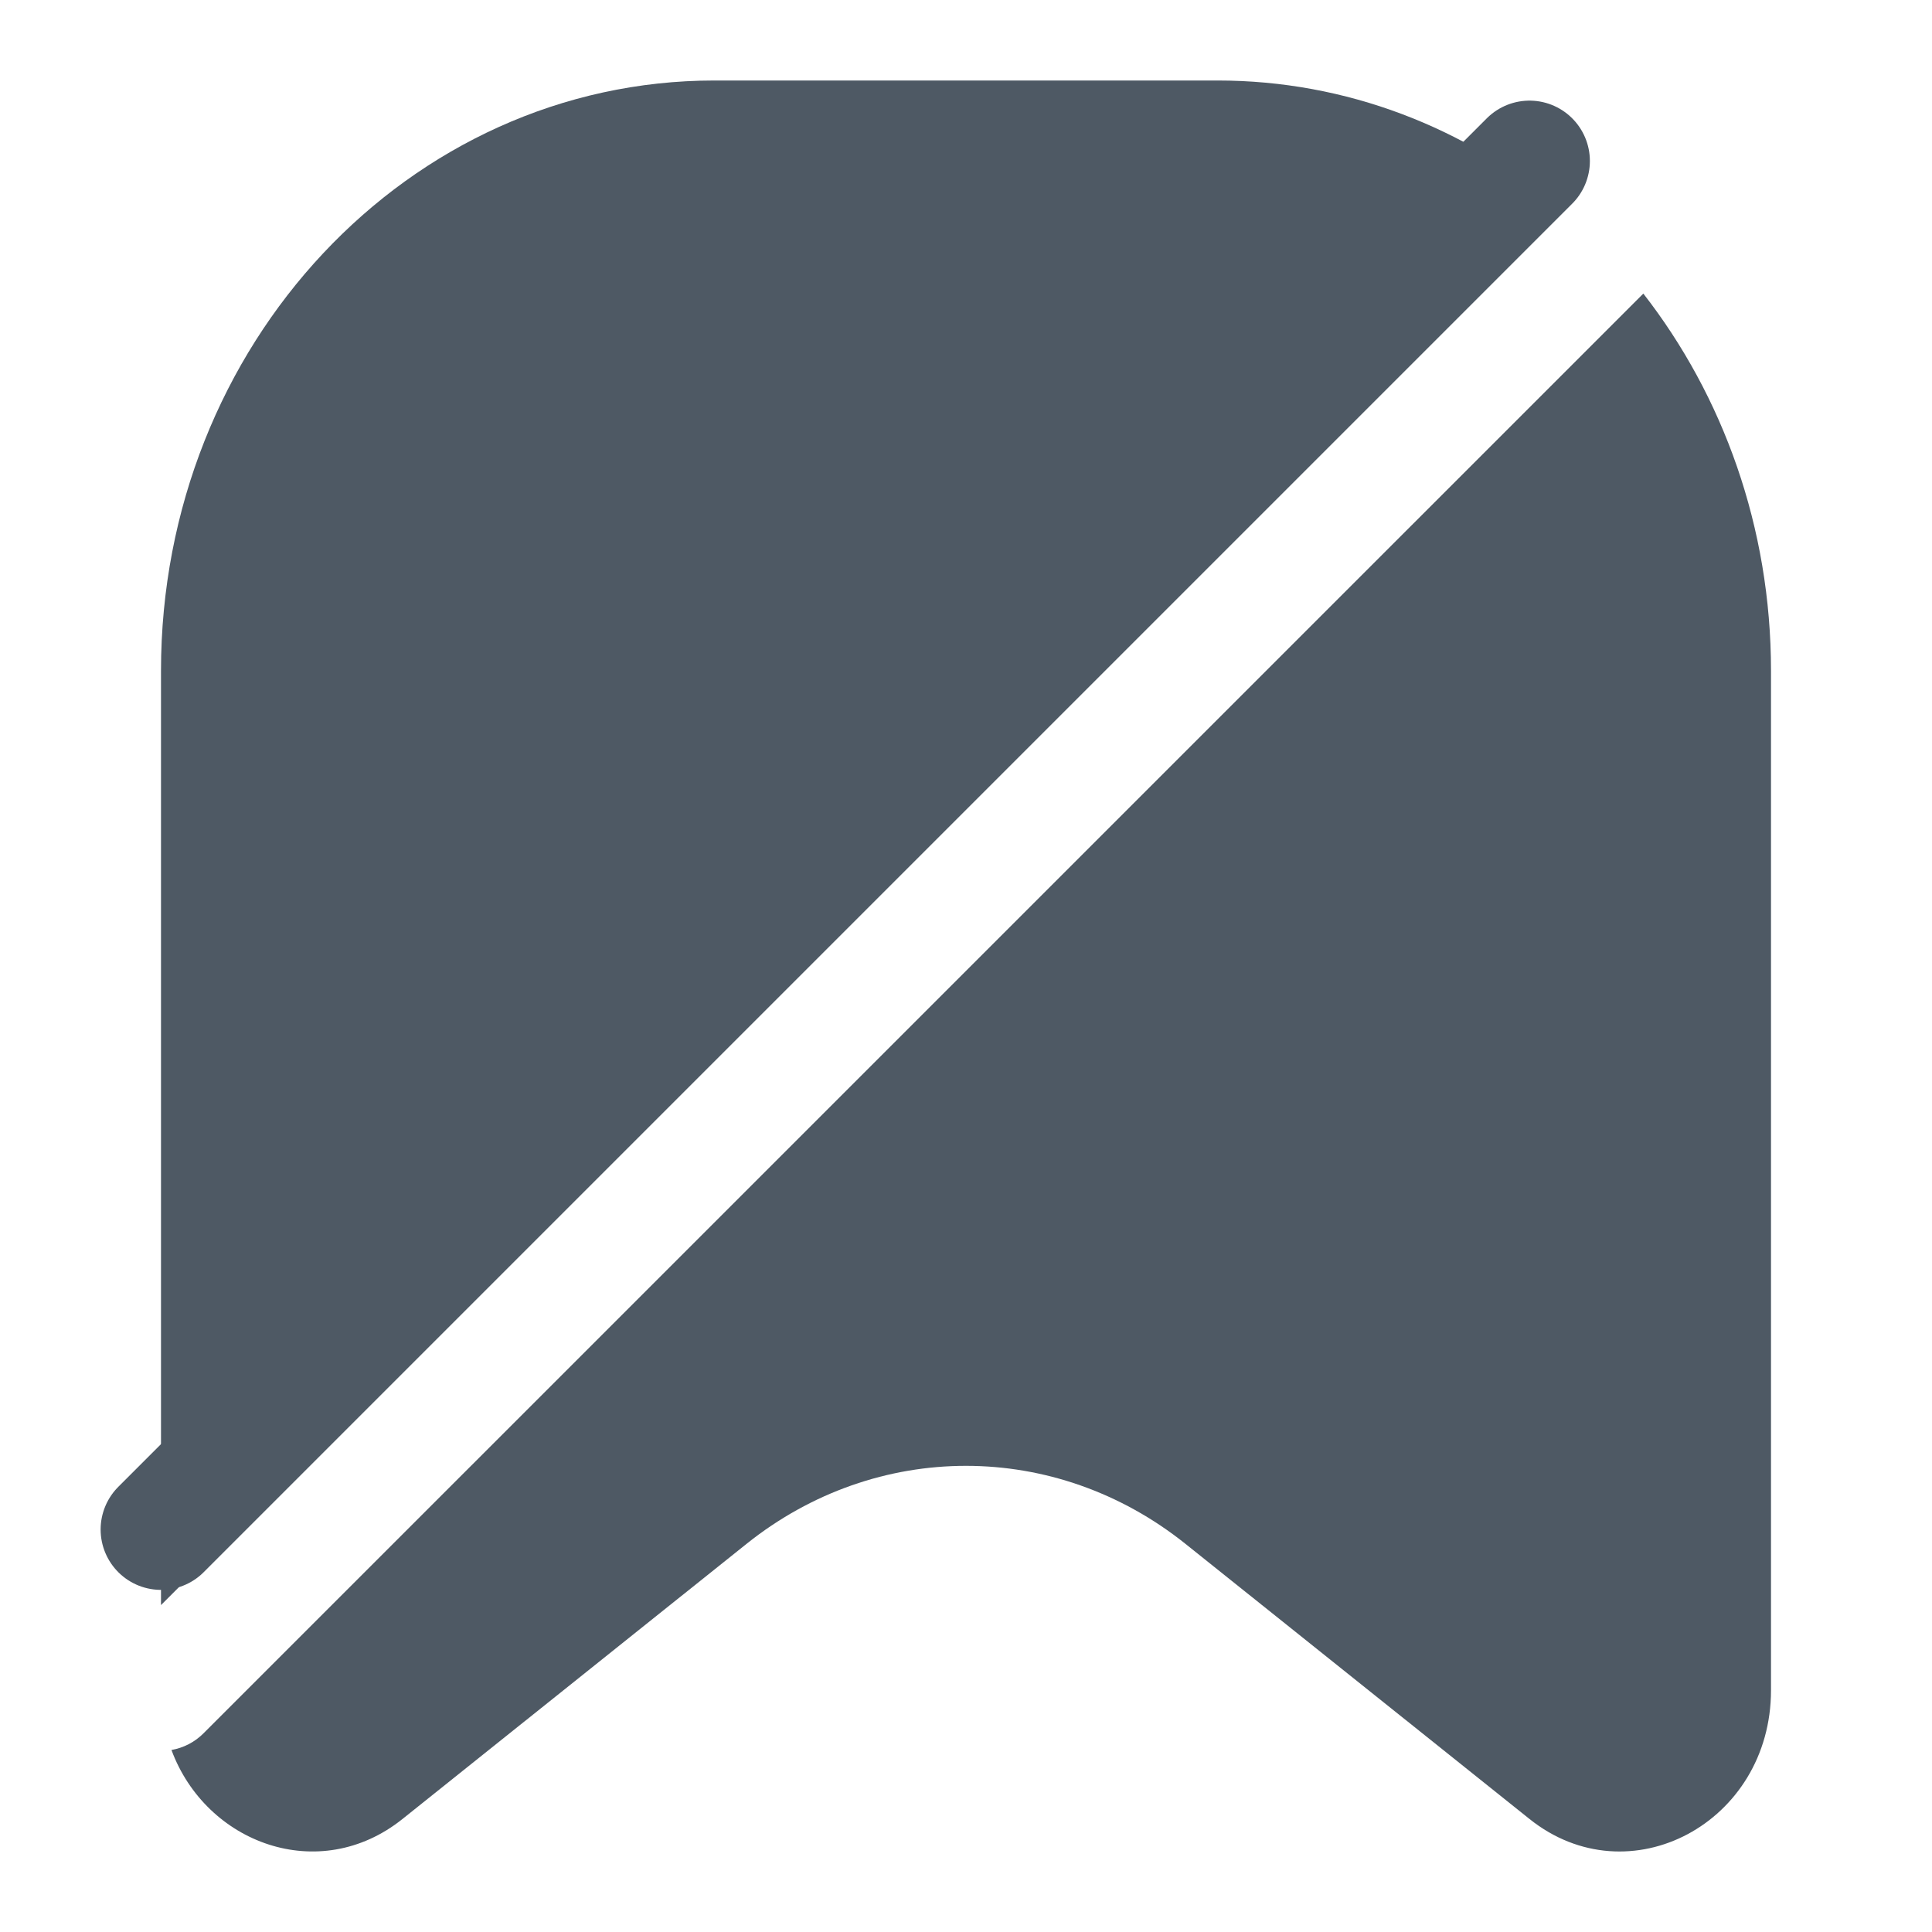
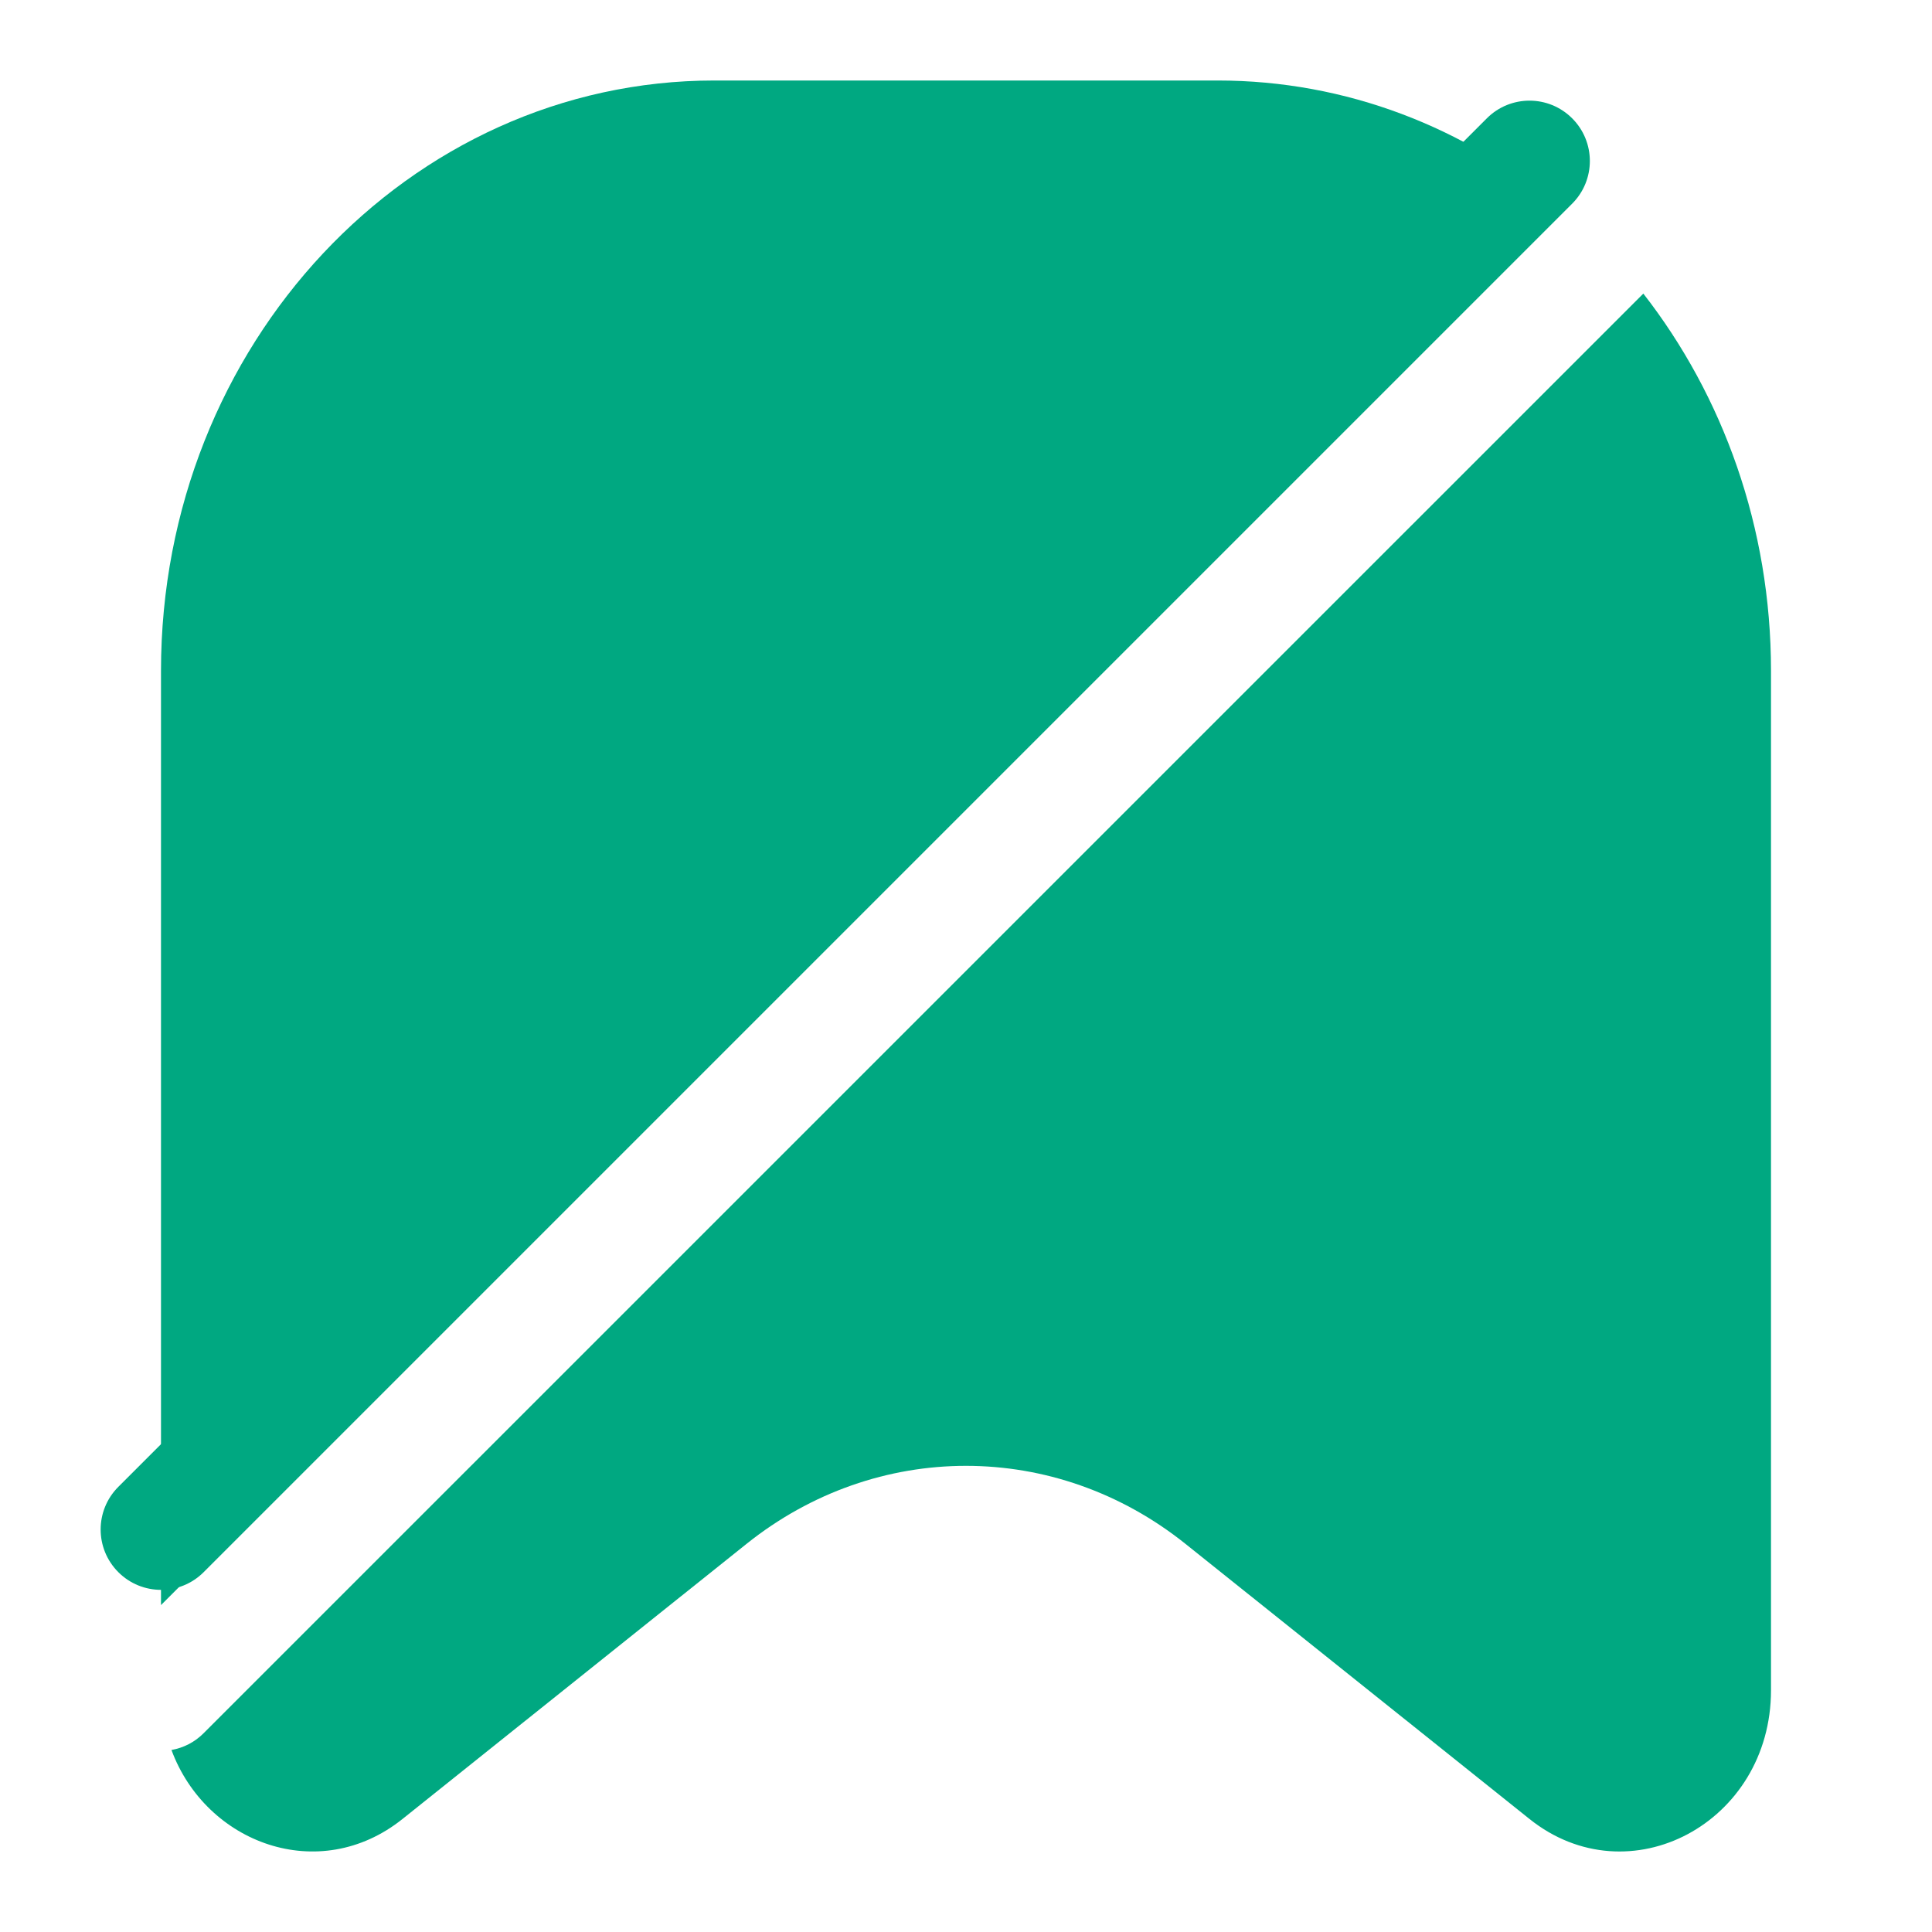
<svg xmlns="http://www.w3.org/2000/svg" width="24" height="24" viewBox="0 0 24 24" fill="none">
-   <path fill-rule="evenodd" clip-rule="evenodd" d="M8.875 1H15.125C16.728 1 18.203 1.585 19.373 2.567L2 19.939V8.332C2 4.283 5.078 1 8.875 1ZM2.13 21.739C2.559 22.899 3.965 23.424 5 22.596L9.273 19.179C10.889 17.886 13.111 17.886 14.727 19.179L19 22.596C20.236 23.585 22 22.645 22 20.997V8.332C22 6.551 21.404 4.918 20.414 3.647L2.53 21.53C2.417 21.644 2.277 21.713 2.13 21.739Z" fill="#4E5964" />
-   <path d="M19 2L2 19" stroke="#4E5964" stroke-width="1.5" stroke-linecap="round" stroke-linejoin="round" />
+   <path d="M8.875 1H15.125C16.728 1 18.203 1.585 19.373 2.567L2 19.939V8.332C2 4.283 5.078 1 8.875 1Z" fill="#00A881" />
+   <path d="M2.13 21.739C2.559 22.899 3.965 23.424 5 22.596L9.273 19.179C10.889 17.886 13.111 17.886 14.727 19.179L19 22.596C20.236 23.585 22 22.645 22 20.997V8.332C22 6.551 21.404 4.918 20.414 3.647L2.53 21.53C2.417 21.644 2.277 21.713 2.13 21.739Z" fill="#00A881" />
+   <path d="M19.53 1.47C19.823 1.763 19.823 2.237 19.53 2.53L2.53 19.53C2.237 19.823 1.763 19.823 1.47 19.53C1.177 19.237 1.177 18.763 1.47 18.47L18.47 1.47C18.763 1.177 19.237 1.177 19.53 1.47Z" fill="#00A881" />
</svg>
